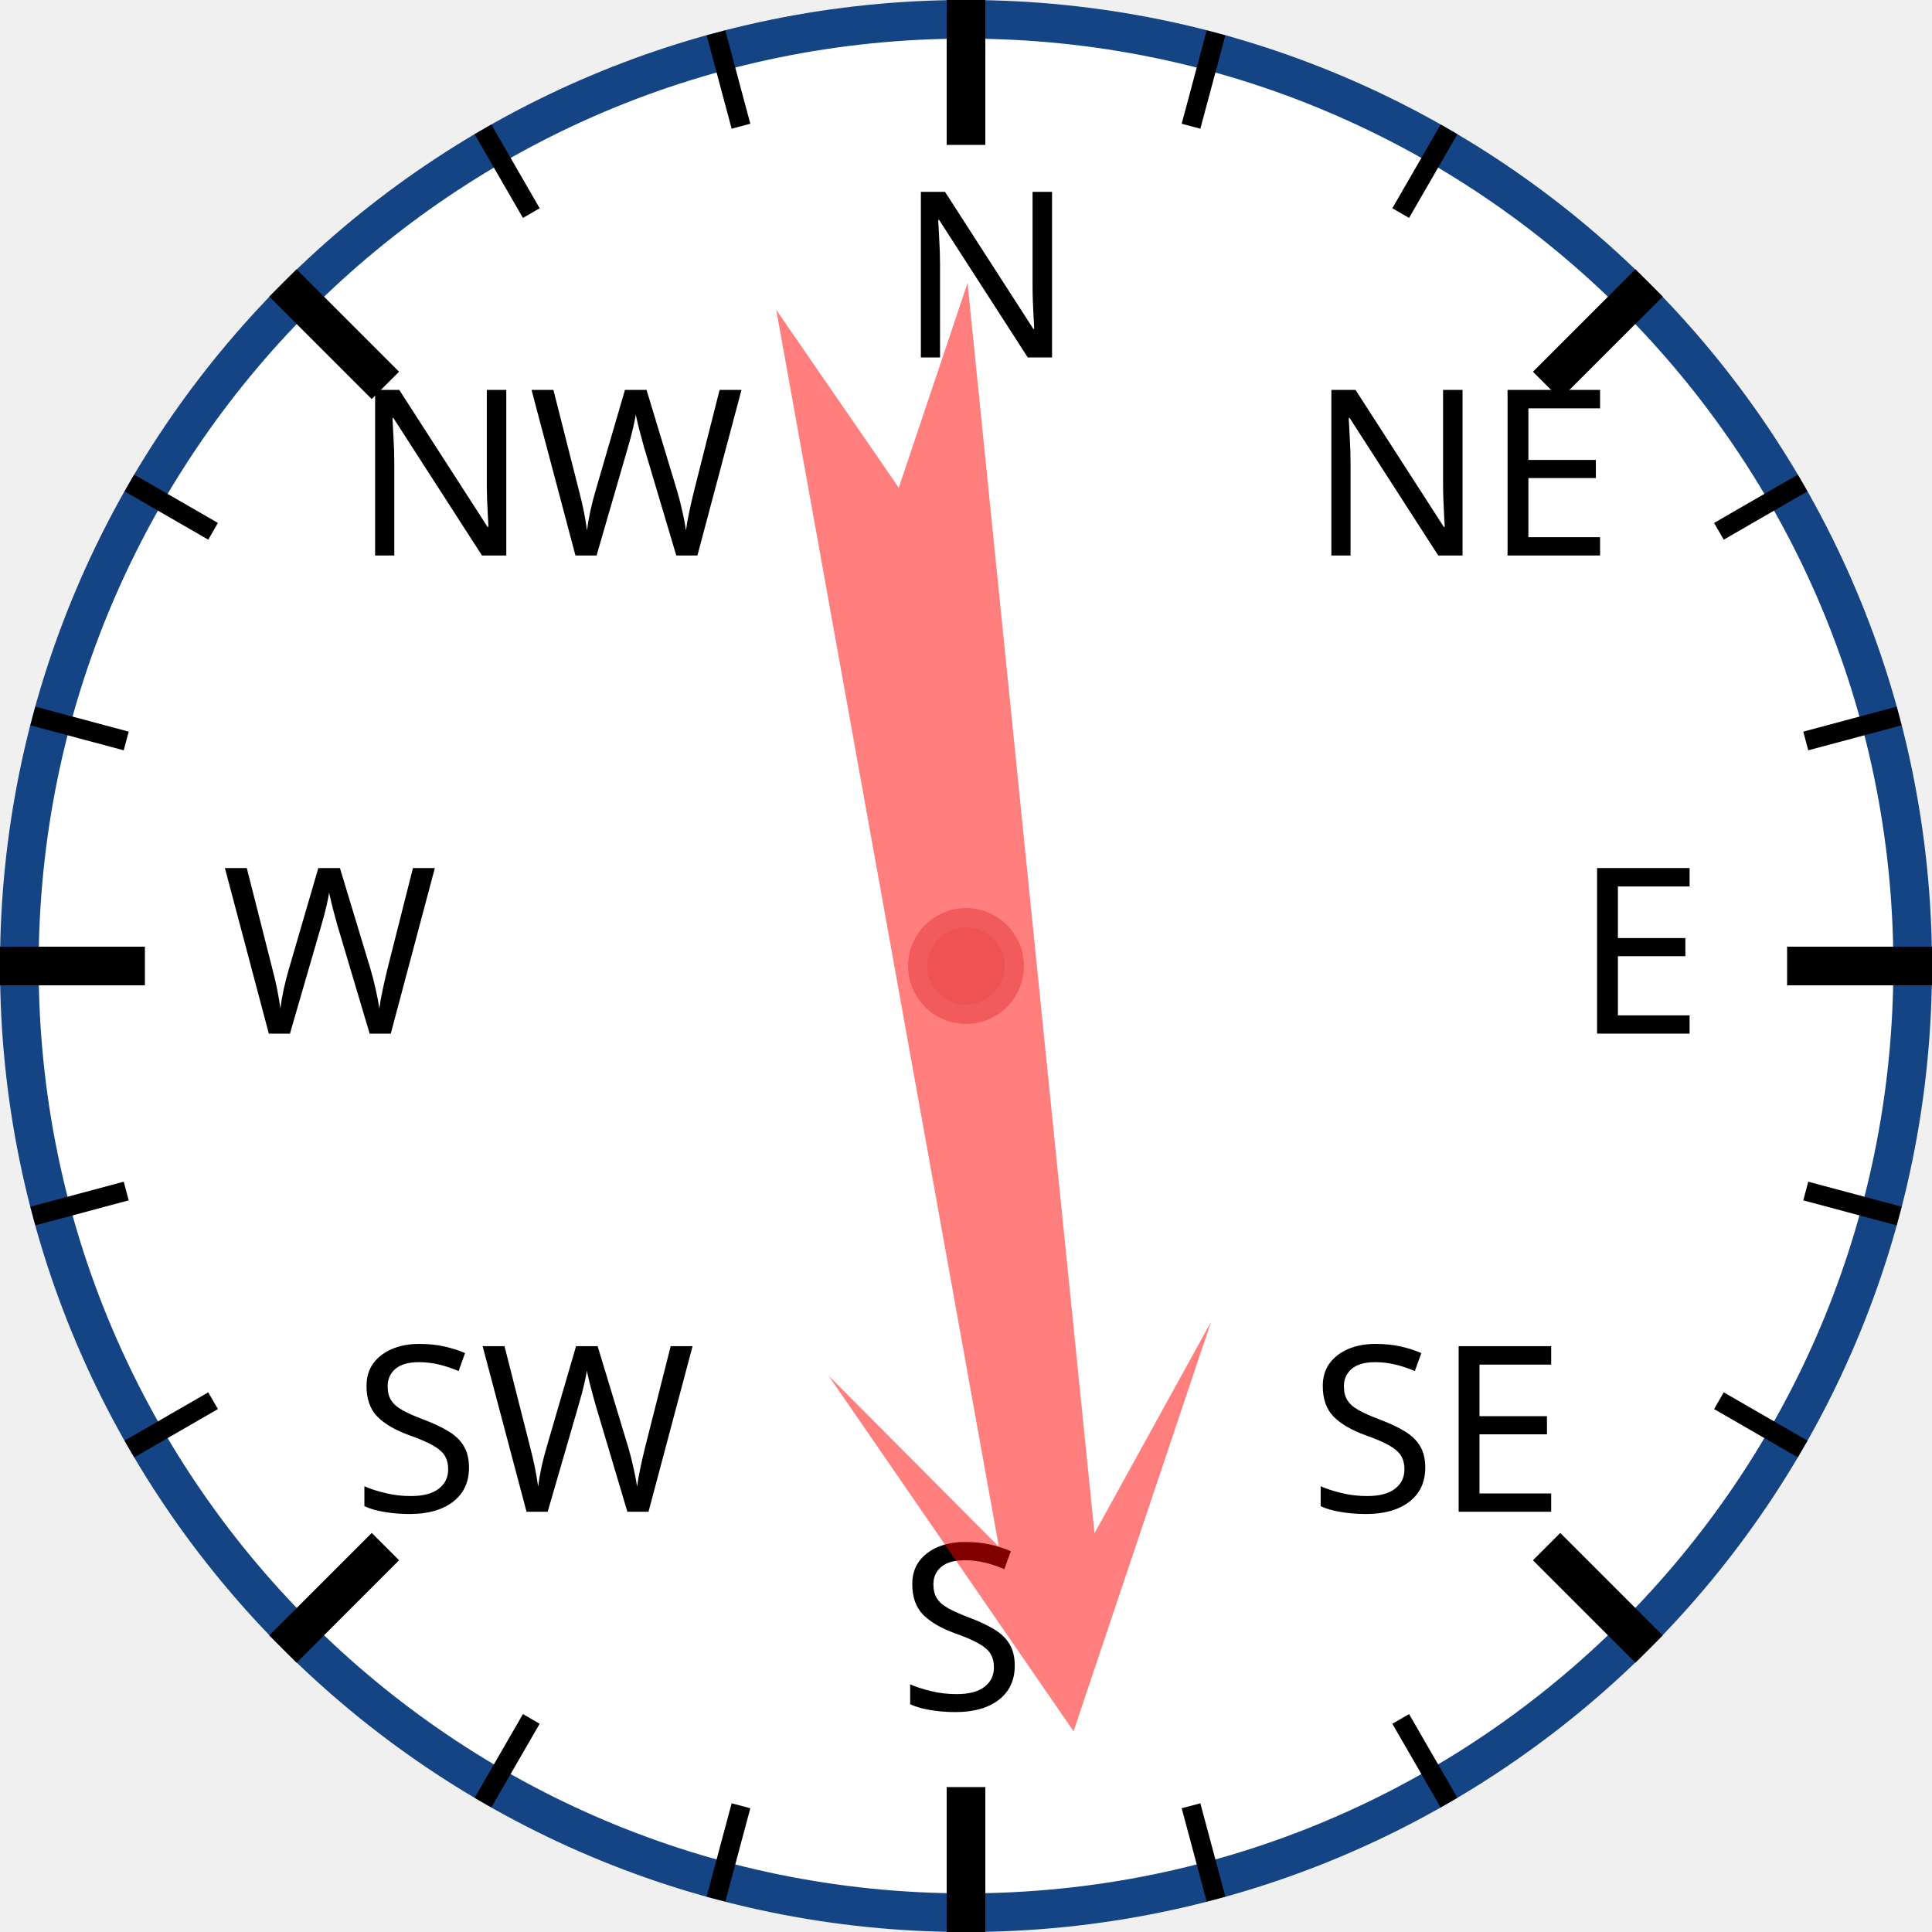
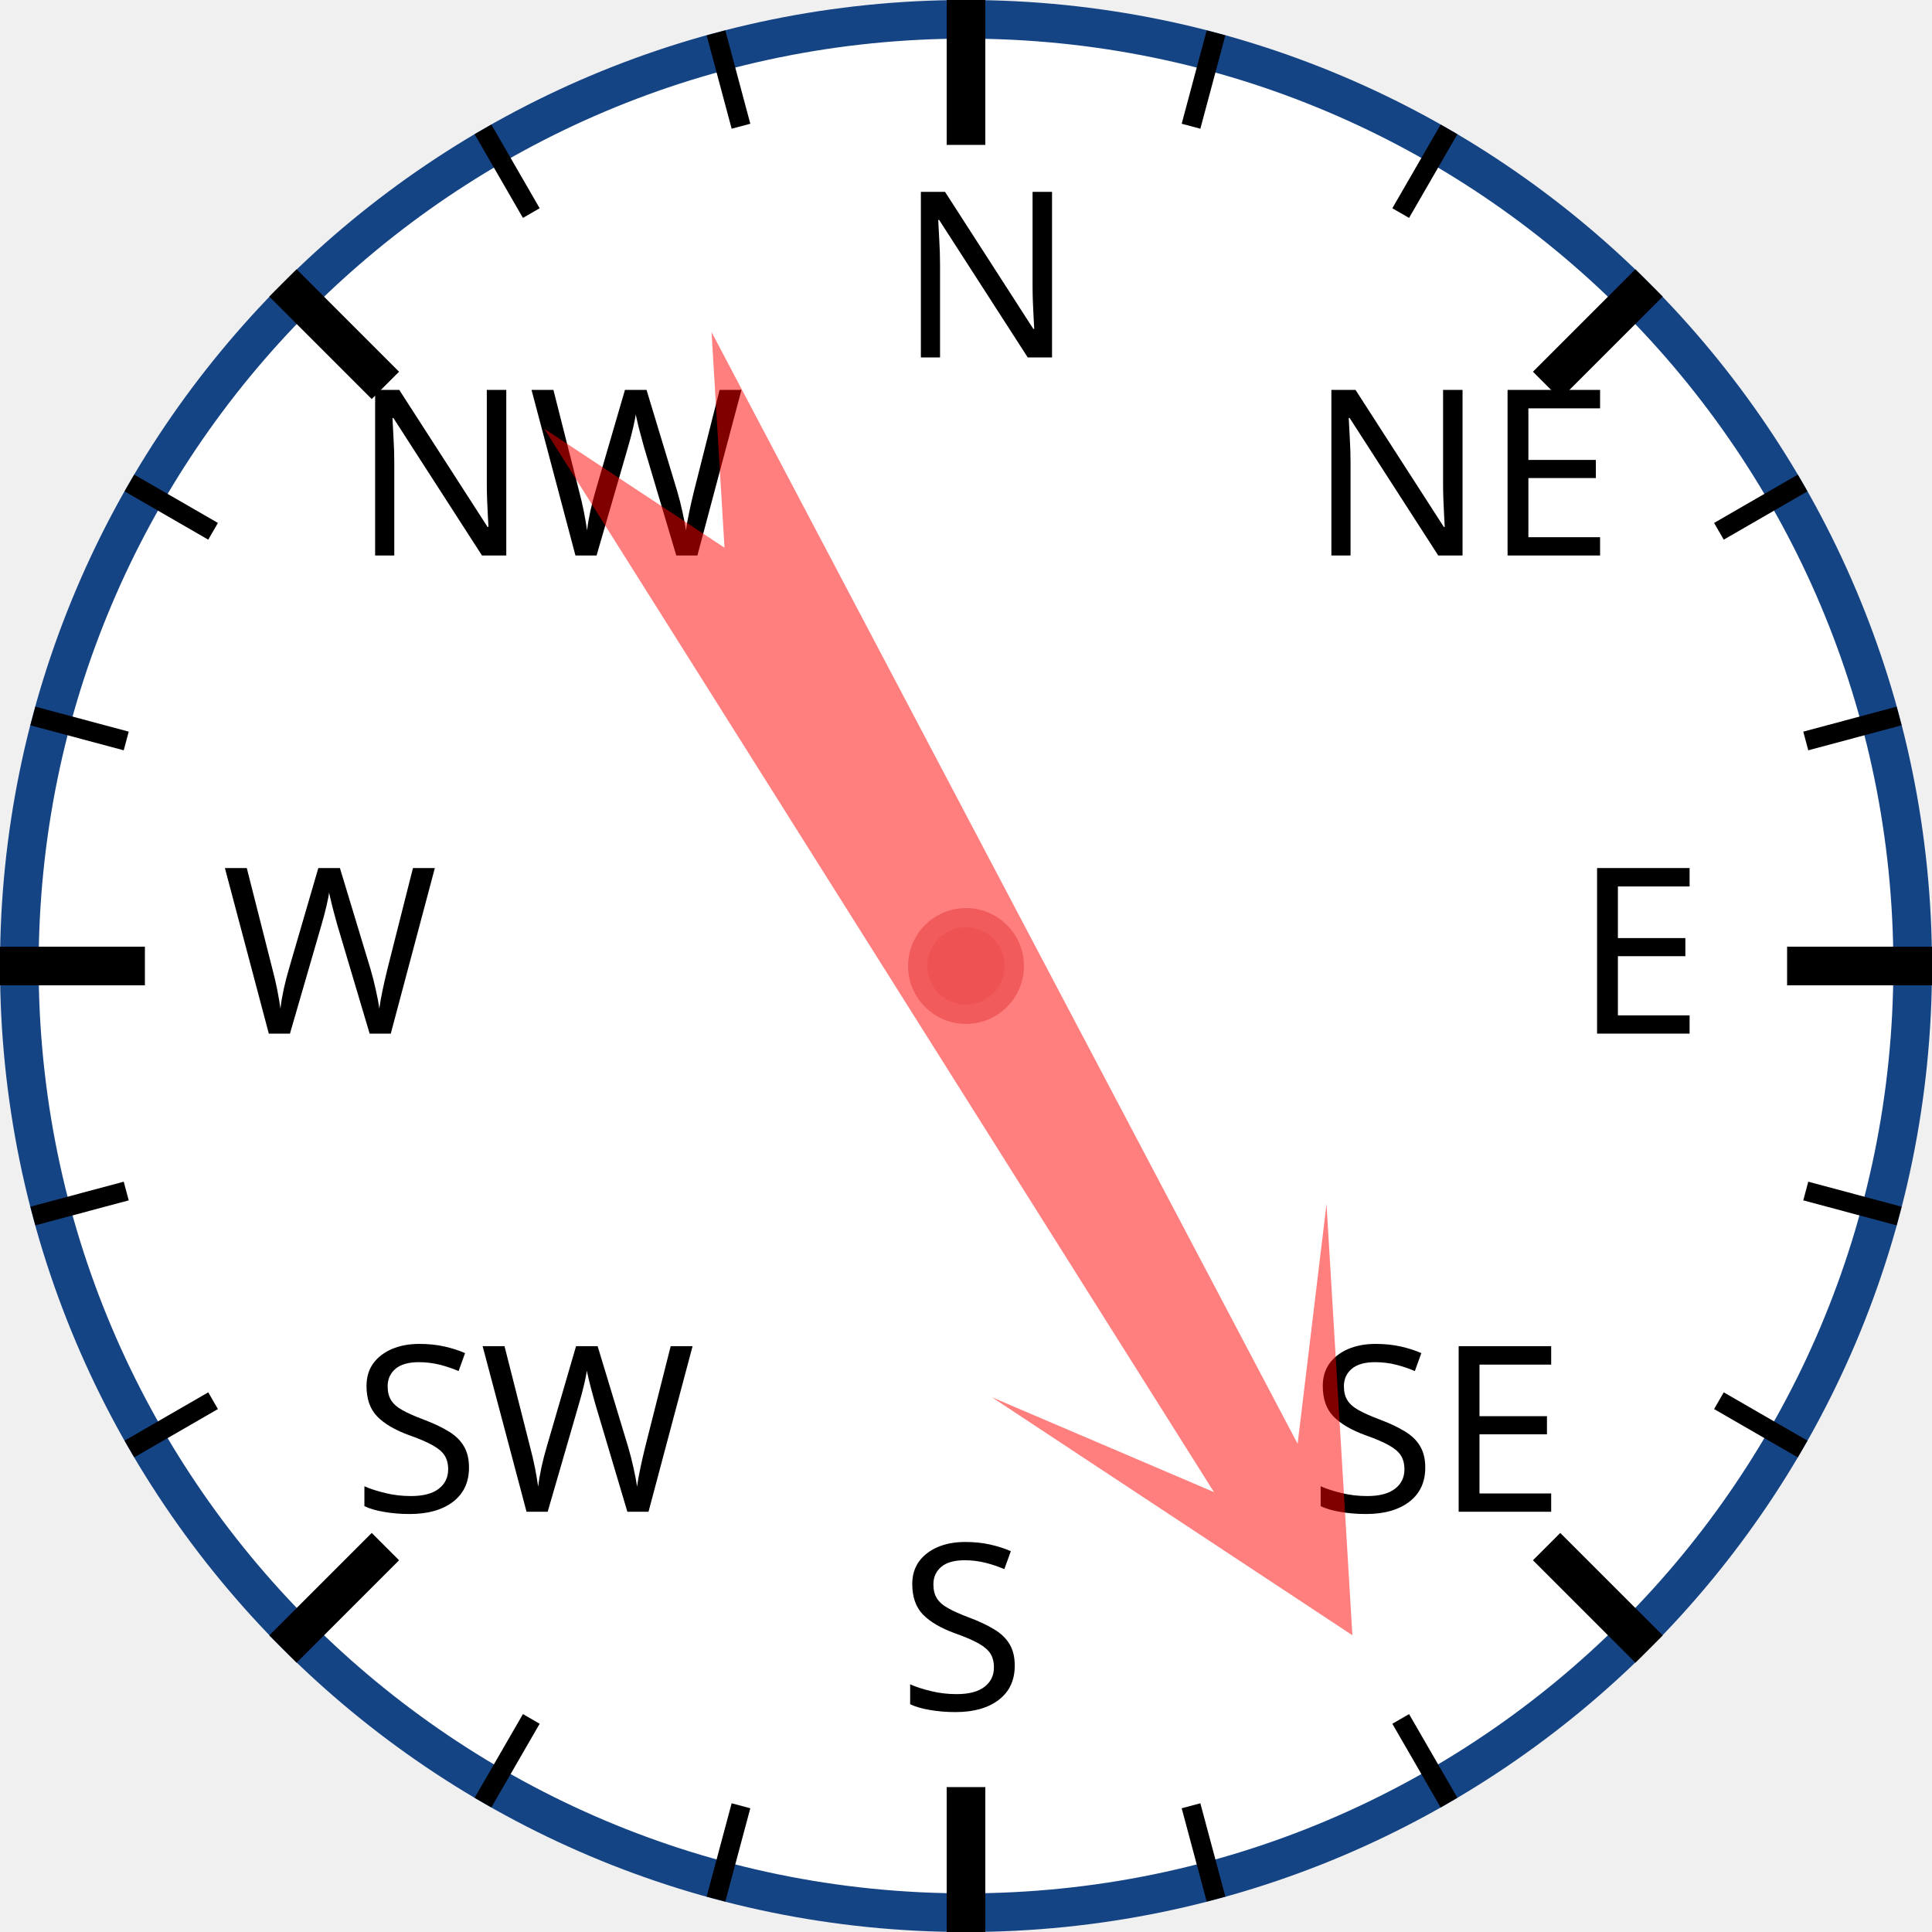
<svg xmlns="http://www.w3.org/2000/svg" width="120px" height="120px" viewBox="0 0 200 200">
  <circle cx="100" cy="100" r="98" style="fill: white; stroke: #154485; stroke-width: 4;" />
  <text x="93.0" y="37.0" style="font-family: sans-serif; font-size: 18pt;">N</text>
  <line x1="100.0" y1="0.0" x2="100.0" y2="15.0" style="stroke: black; stroke-width: 4;" />
  <line x1="74.118" y1="3.407" x2="76.706" y2="13.067" style="stroke: black; stroke-width: 2;" />
  <line x1="50" y1="13.397" x2="55" y2="22.058" style="stroke: black; stroke-width: 2;" />
  <text x="36.503" y="57.503" style="font-family: sans-serif; font-size: 18pt;">NW</text>
  <line x1="29.289" y1="29.289" x2="39.896" y2="39.896" style="stroke: black; stroke-width: 4;" />
  <line x1="13.397" y1="50" x2="22.058" y2="55" style="stroke: black; stroke-width: 2;" />
  <line x1="3.407" y1="74.118" x2="13.067" y2="76.706" style="stroke: black; stroke-width: 2;" />
  <text x="23.0" y="107.0" style="font-family: sans-serif; font-size: 18pt;">W</text>
  <line x1="0.0" y1="100.0" x2="15.0" y2="100.0" style="stroke: black; stroke-width: 4;" />
  <line x1="3.407" y1="125.882" x2="13.067" y2="123.294" style="stroke: black; stroke-width: 2;" />
  <line x1="13.397" y1="150" x2="22.058" y2="145" style="stroke: black; stroke-width: 2;" />
  <text x="36.503" y="156.497" style="font-family: sans-serif; font-size: 18pt;">SW</text>
  <line x1="29.289" y1="170.711" x2="39.896" y2="160.104" style="stroke: black; stroke-width: 4;" />
  <line x1="50" y1="186.603" x2="55" y2="177.942" style="stroke: black; stroke-width: 2;" />
  <line x1="74.118" y1="196.593" x2="76.706" y2="186.933" style="stroke: black; stroke-width: 2;" />
  <text x="93" y="177.0" style="font-family: sans-serif; font-size: 18pt;">S</text>
  <line x1="100" y1="200.0" x2="100" y2="185.0" style="stroke: black; stroke-width: 4;" />
  <line x1="125.882" y1="196.593" x2="123.294" y2="186.933" style="stroke: black; stroke-width: 2;" />
  <line x1="150.0" y1="186.603" x2="145.0" y2="177.942" style="stroke: black; stroke-width: 2;" />
  <text x="135.497" y="156.497" style="font-family: sans-serif; font-size: 18pt;">SE</text>
  <line x1="170.711" y1="170.711" x2="160.104" y2="160.104" style="stroke: black; stroke-width: 4;" />
  <line x1="186.603" y1="150" x2="177.942" y2="145" style="stroke: black; stroke-width: 2;" />
  <line x1="196.593" y1="125.882" x2="186.933" y2="123.294" style="stroke: black; stroke-width: 2;" />
  <text x="163.0" y="107" style="font-family: sans-serif; font-size: 18pt;">E</text>
  <line x1="200.0" y1="100" x2="185.0" y2="100" style="stroke: black; stroke-width: 4;" />
  <line x1="196.593" y1="74.118" x2="186.933" y2="76.706" style="stroke: black; stroke-width: 2;" />
  <line x1="186.603" y1="50" x2="177.942" y2="55" style="stroke: black; stroke-width: 2;" />
  <text x="135.497" y="57.503" style="font-family: sans-serif; font-size: 18pt;">NE</text>
  <line x1="170.711" y1="29.289" x2="160.104" y2="39.896" style="stroke: black; stroke-width: 4;" />
  <line x1="150" y1="13.397" x2="145" y2="22.058" style="stroke: black; stroke-width: 2;" />
  <line x1="125.882" y1="3.407" x2="123.294" y2="13.067" style="stroke: black; stroke-width: 2;" />
-   <polygon points="100 20 120 60 105 40 110 170 100 150 90 170 95 40 80 60" style="fill: red; fill-opacity: 0.5;" transform="rotate(172,100,100)" />
+   <polygon points="100 20 120 60 105 40 110 170 100 150 90 170 95 40 80 60" style="fill: red; fill-opacity: 0.5;" transform="rotate(150,100,100)" />
  <circle cx="100" cy="100" r="5" style="fill: #EE5252; stroke: #F25B5B; stroke-width: 2;" />
</svg>
